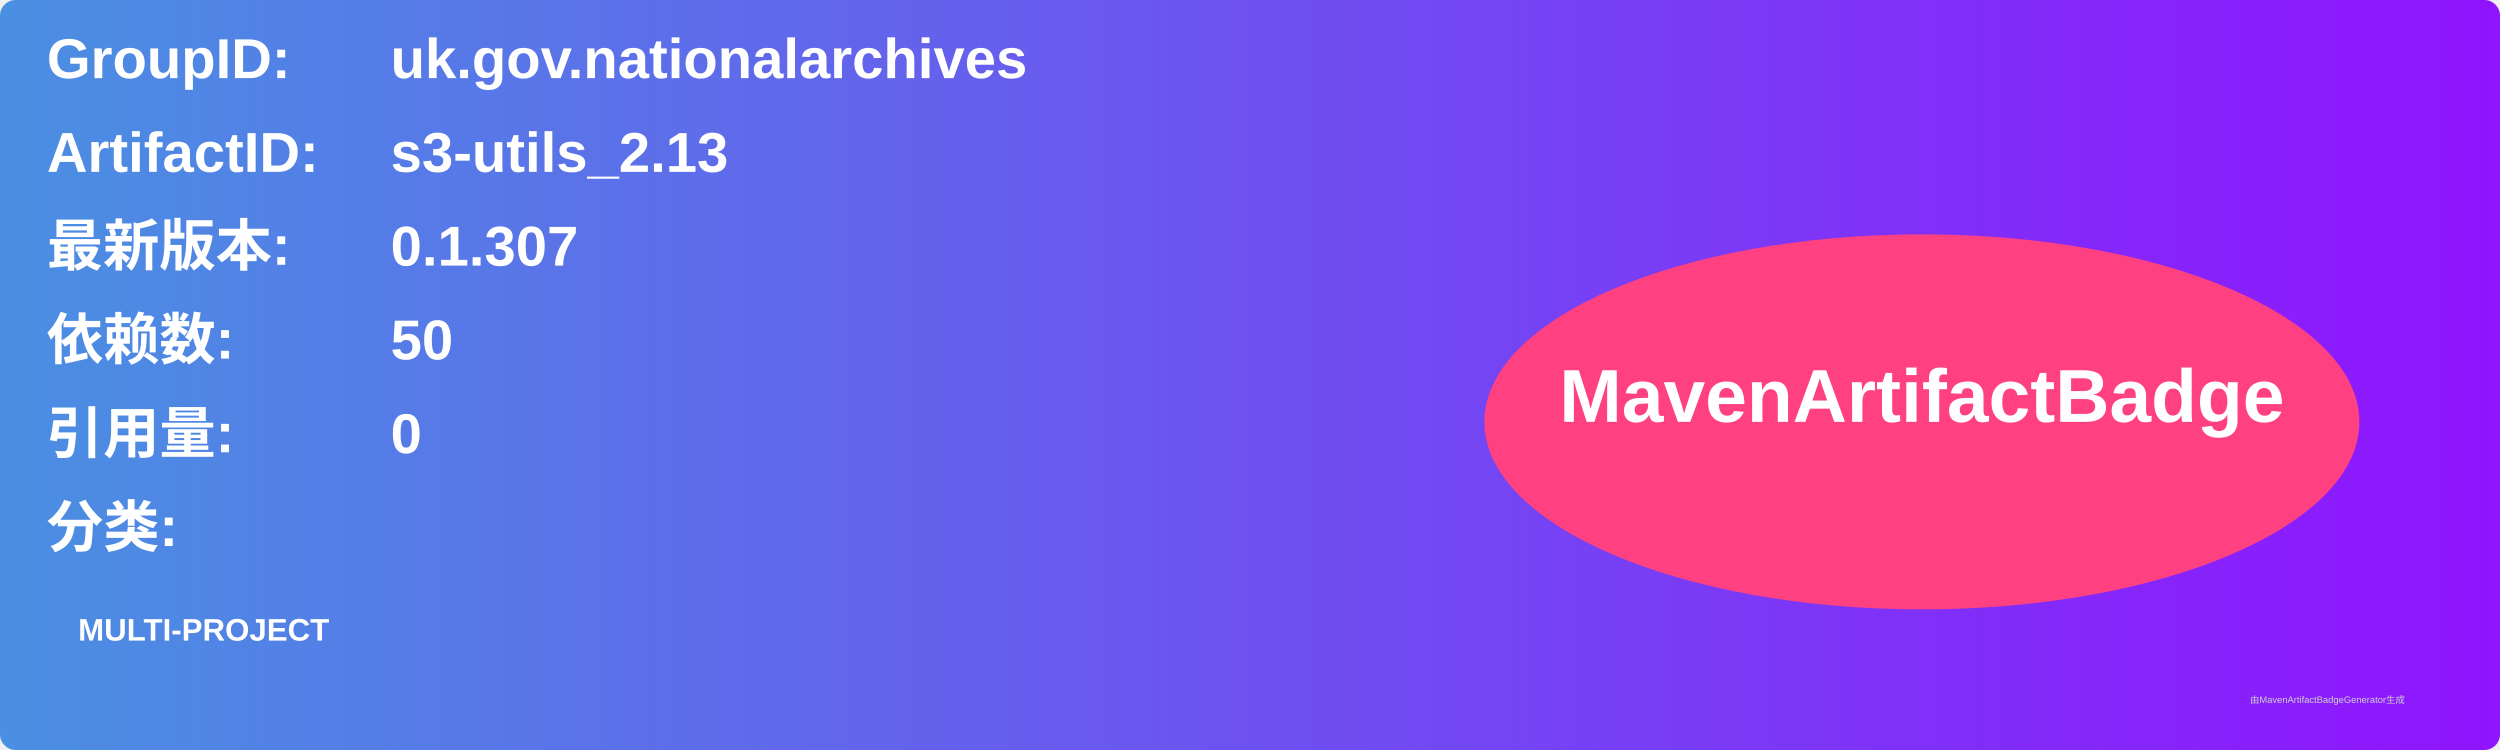
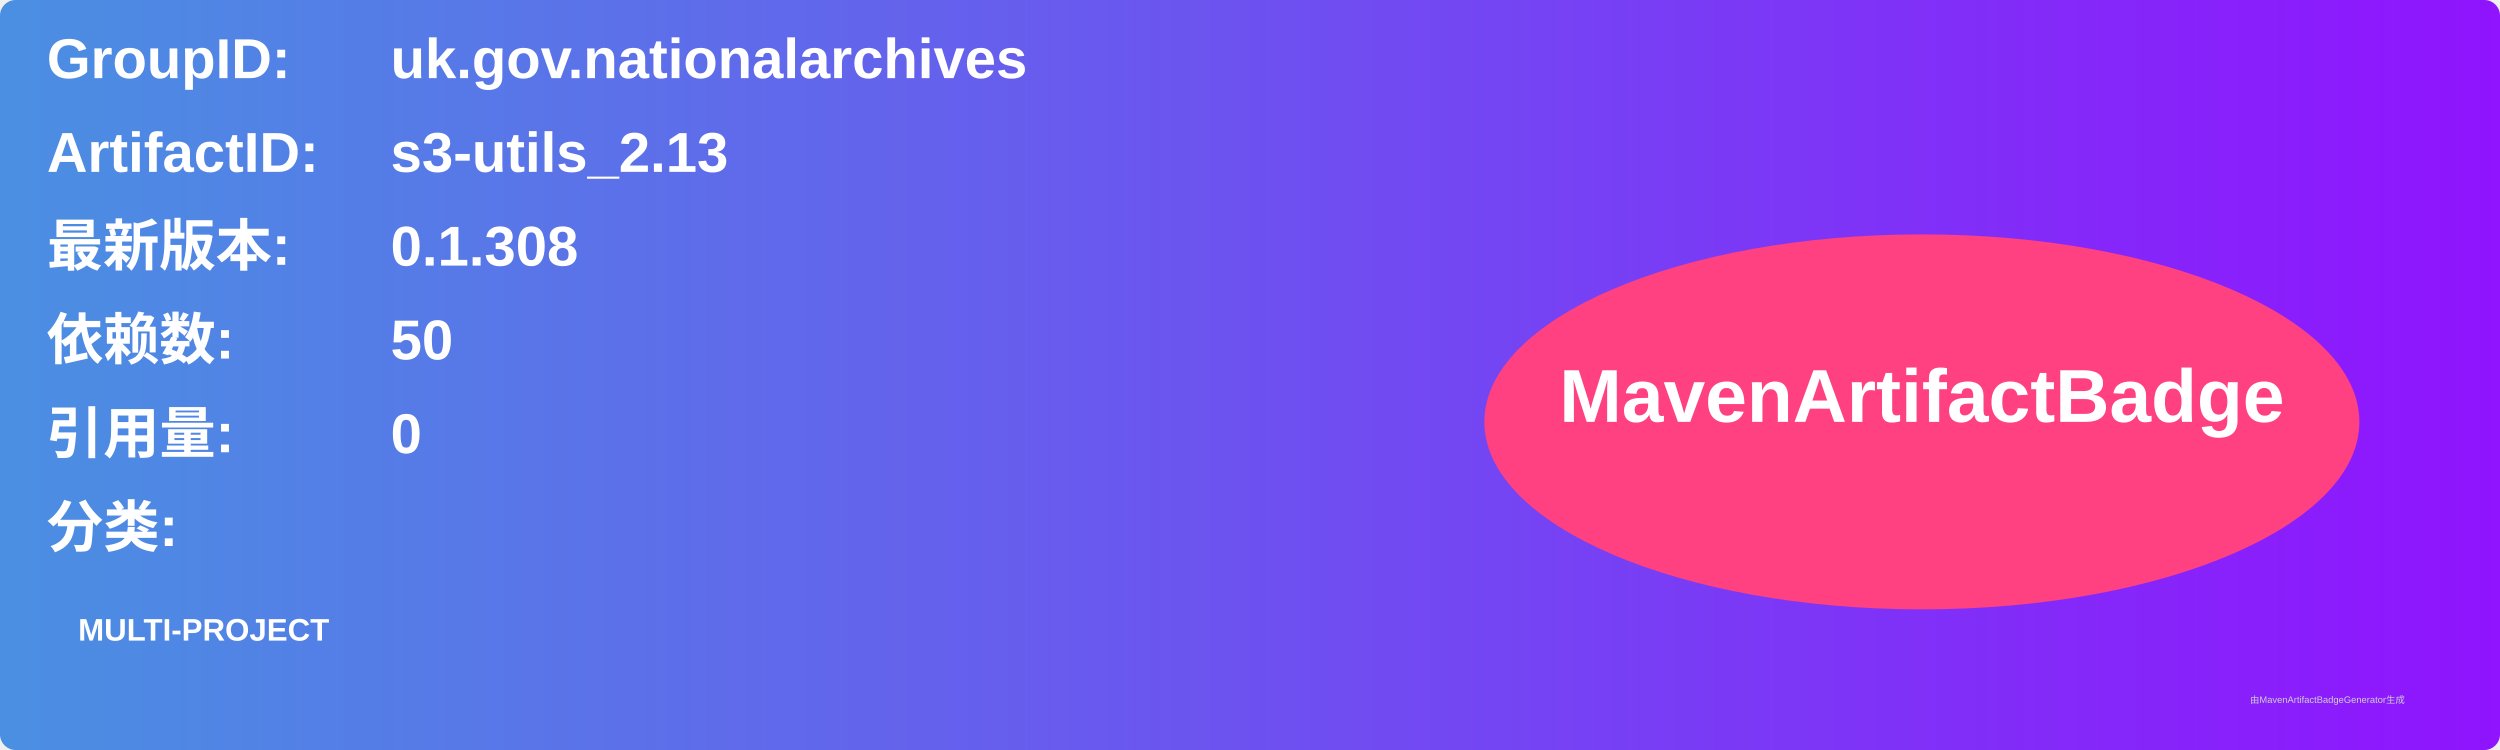
<svg xmlns="http://www.w3.org/2000/svg" width="800" height="240" viewBox="0 0 800 240">
  <linearGradient id="grad" x1="0%" y1="0%" x2="100%" y2="0%">
    <stop offset="0%" stop-color="#4a90e2" />
    <stop offset="100%" stop-color="#9013fe" />
  </linearGradient>
  <rect width="100%" height="100%" rx="5" ry="5" fill="url(#grad)" />
  <g transform="translate(15, 15)">
    <text x="0" y="10" font-family="Arial" font-size="18" fill="white" font-weight="bold" width="260">GroupID:</text>
    <text x="110" y="10" font-family="Arial" font-size="18" fill="white" font-weight="bold" width="460">uk.gov.nationalarchives</text>
    <text x="0" y="40" font-family="Arial" font-size="18" fill="white" font-weight="bold" width="260">ArtifactID:</text>
    <text x="110" y="40" font-family="Arial" font-size="18" fill="white" font-weight="bold" width="460">s3-utils_2.13</text>
    <text x="0" y="70" font-family="Arial" font-size="18" fill="white" font-weight="bold">最新版本:</text>
    <text x="110" y="70" font-family="Arial" font-size="18" fill="white" font-weight="bold">
-       <tspan font-weight="bold">0.1.307</tspan>
+       <tspan font-weight="bold">0.1.308</tspan>
    </text>
    <text x="0" y="100" font-family="Arial" font-size="18" fill="white" font-weight="bold">依赖数: </text>
    <text x="110" y="100" font-family="Arial" font-size="18" fill="white">
      <tspan font-weight="bold">50</tspan>
    </text>
    <text x="0" y="130" font-family="Arial" font-size="18" fill="white" font-weight="bold">引用量: </text>
    <text x="110" y="130" font-family="Arial" font-size="18" fill="white">
      <tspan font-weight="bold">0</tspan>
    </text>
    <text x="0" y="160" font-family="Arial" font-size="18" fill="white" font-weight="bold">分类:</text>
    <text x="10" y="190" font-family="Arial" font-size="10" fill="white">
      <tspan font-weight="bold">MULTI-PROJECT</tspan>
    </text>
    <ellipse cx="600" cy="120" rx="140" ry="60" fill="#ff4081" />
    <text x="600" y="120" text-anchor="middle" font-family="Arial" font-size="24" fill="white" font-weight="bold">MavenArtifactBadge</text>
  </g>
  <text x="720" y="225" font-family="Arial" font-size="3" fill="#d0d0d0">由MavenArtifactBadgeGenerator生成</text>
</svg>
